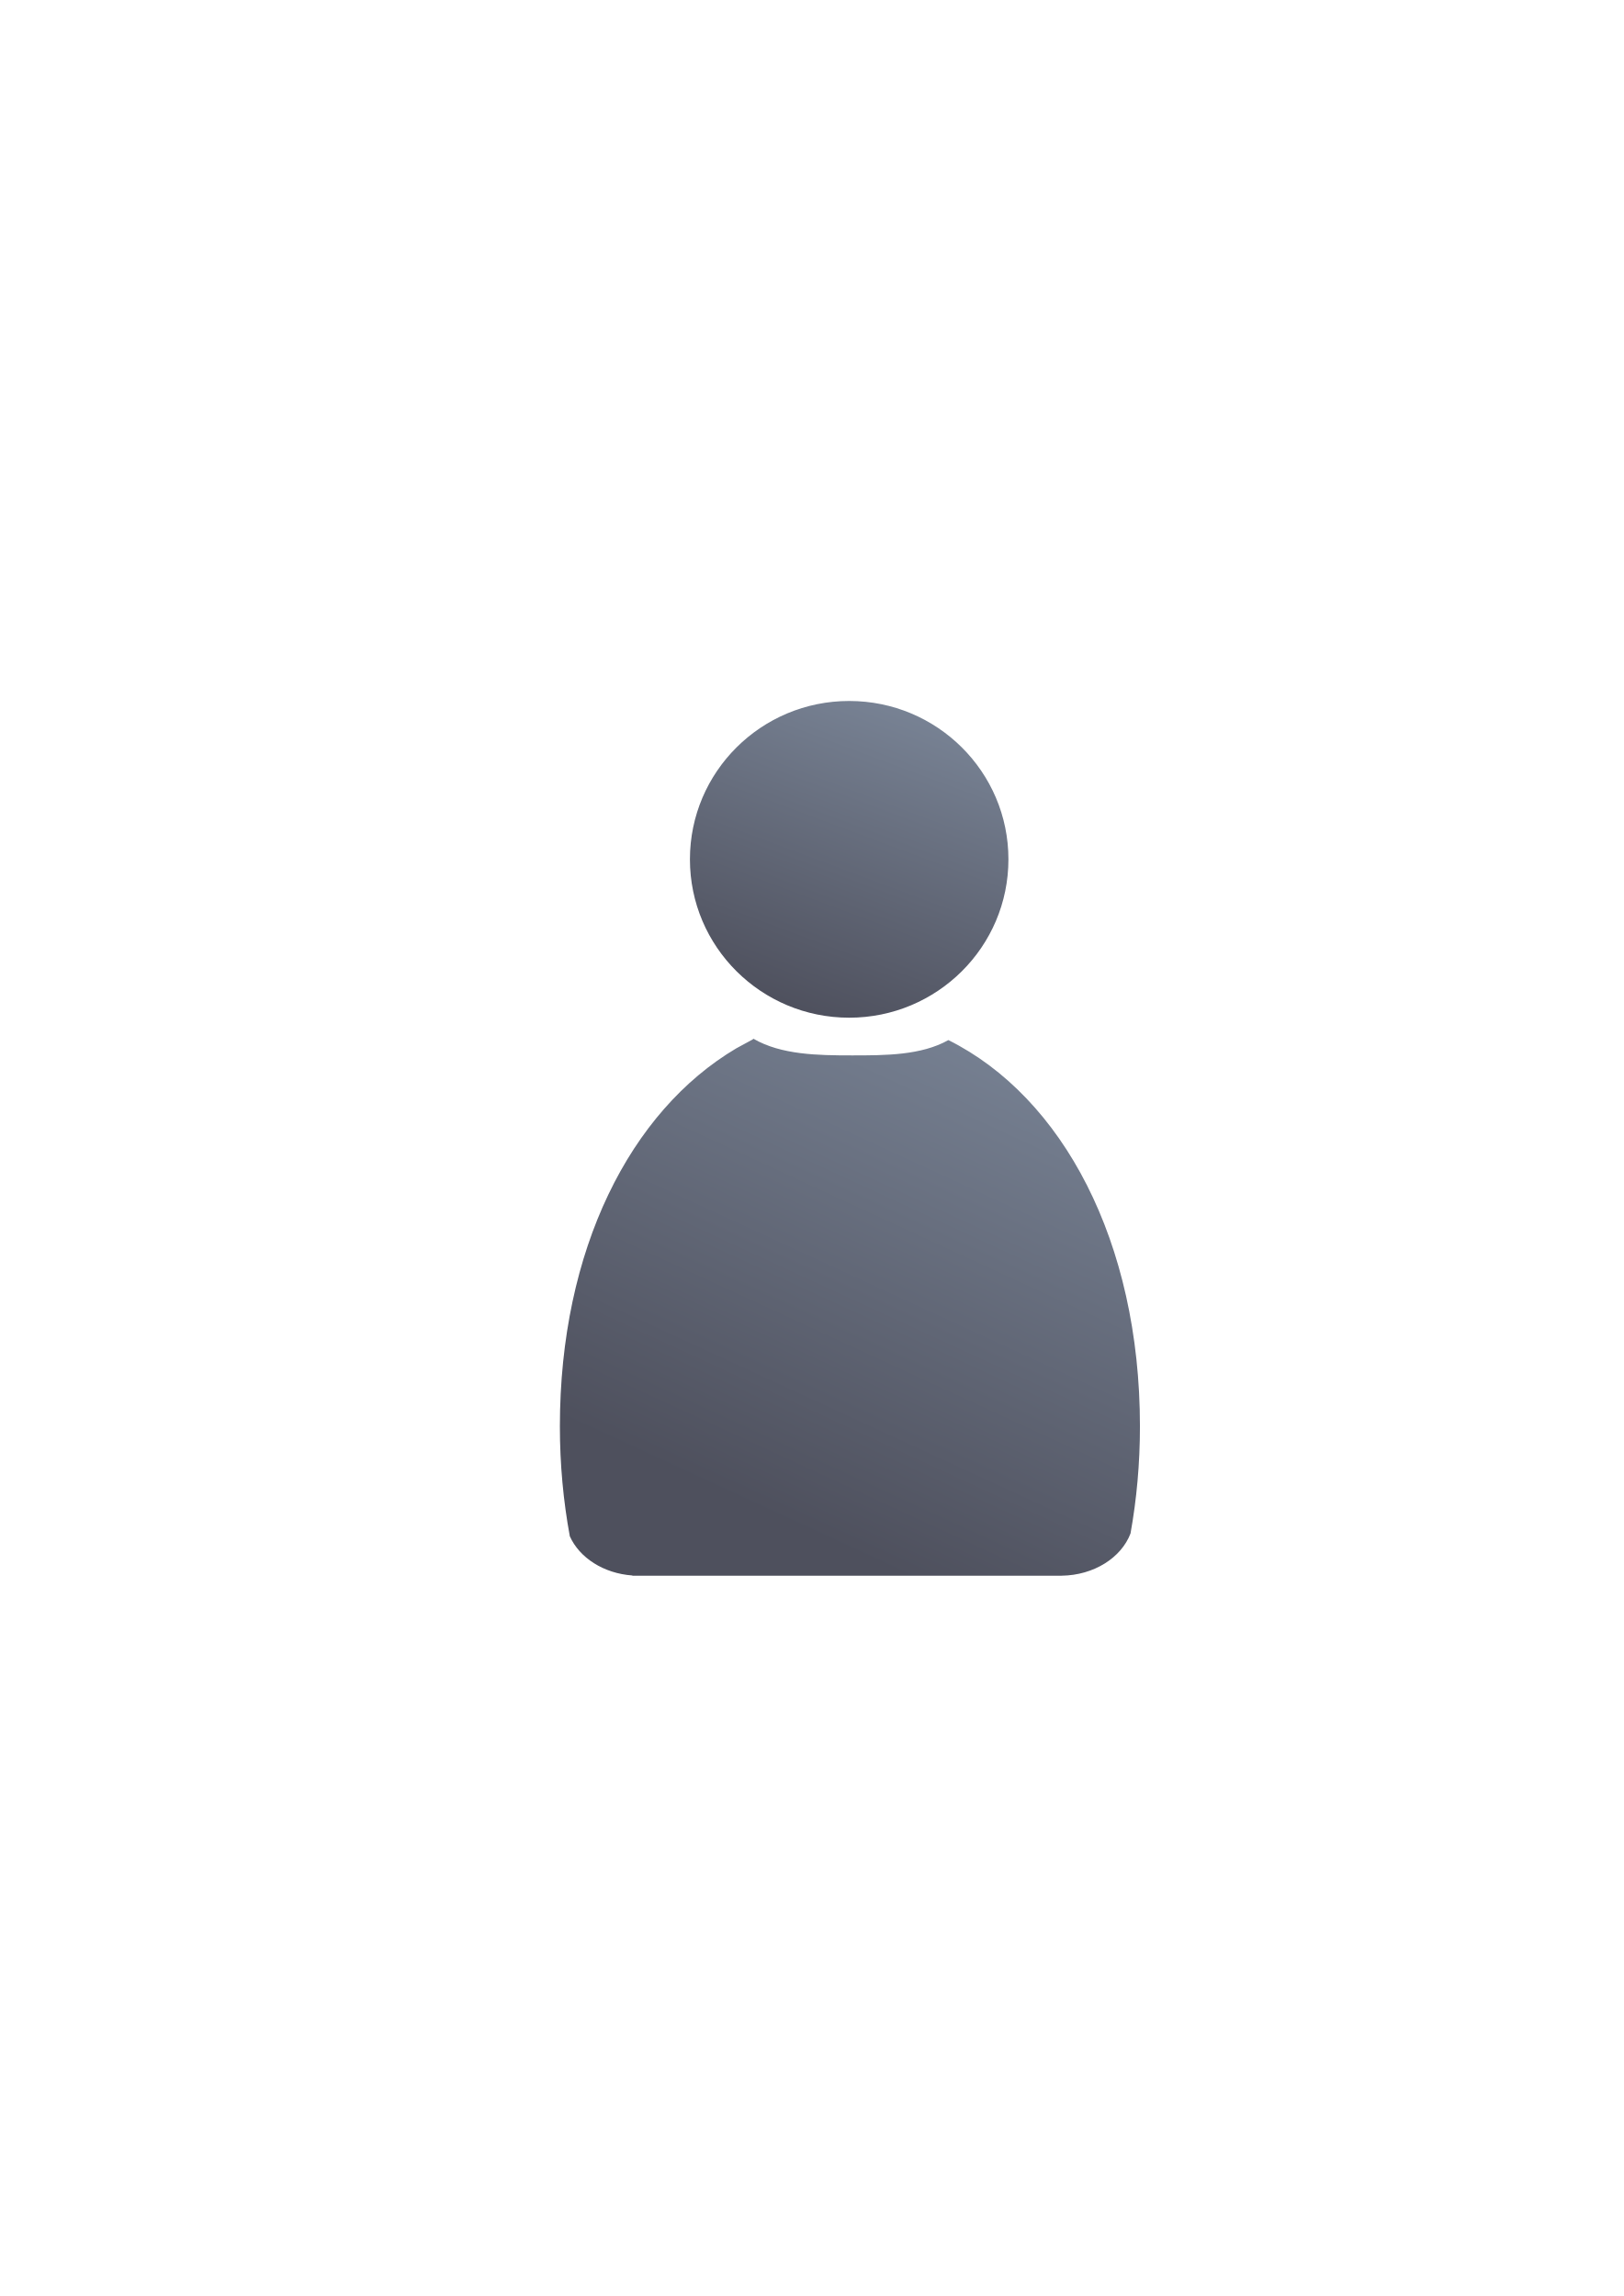
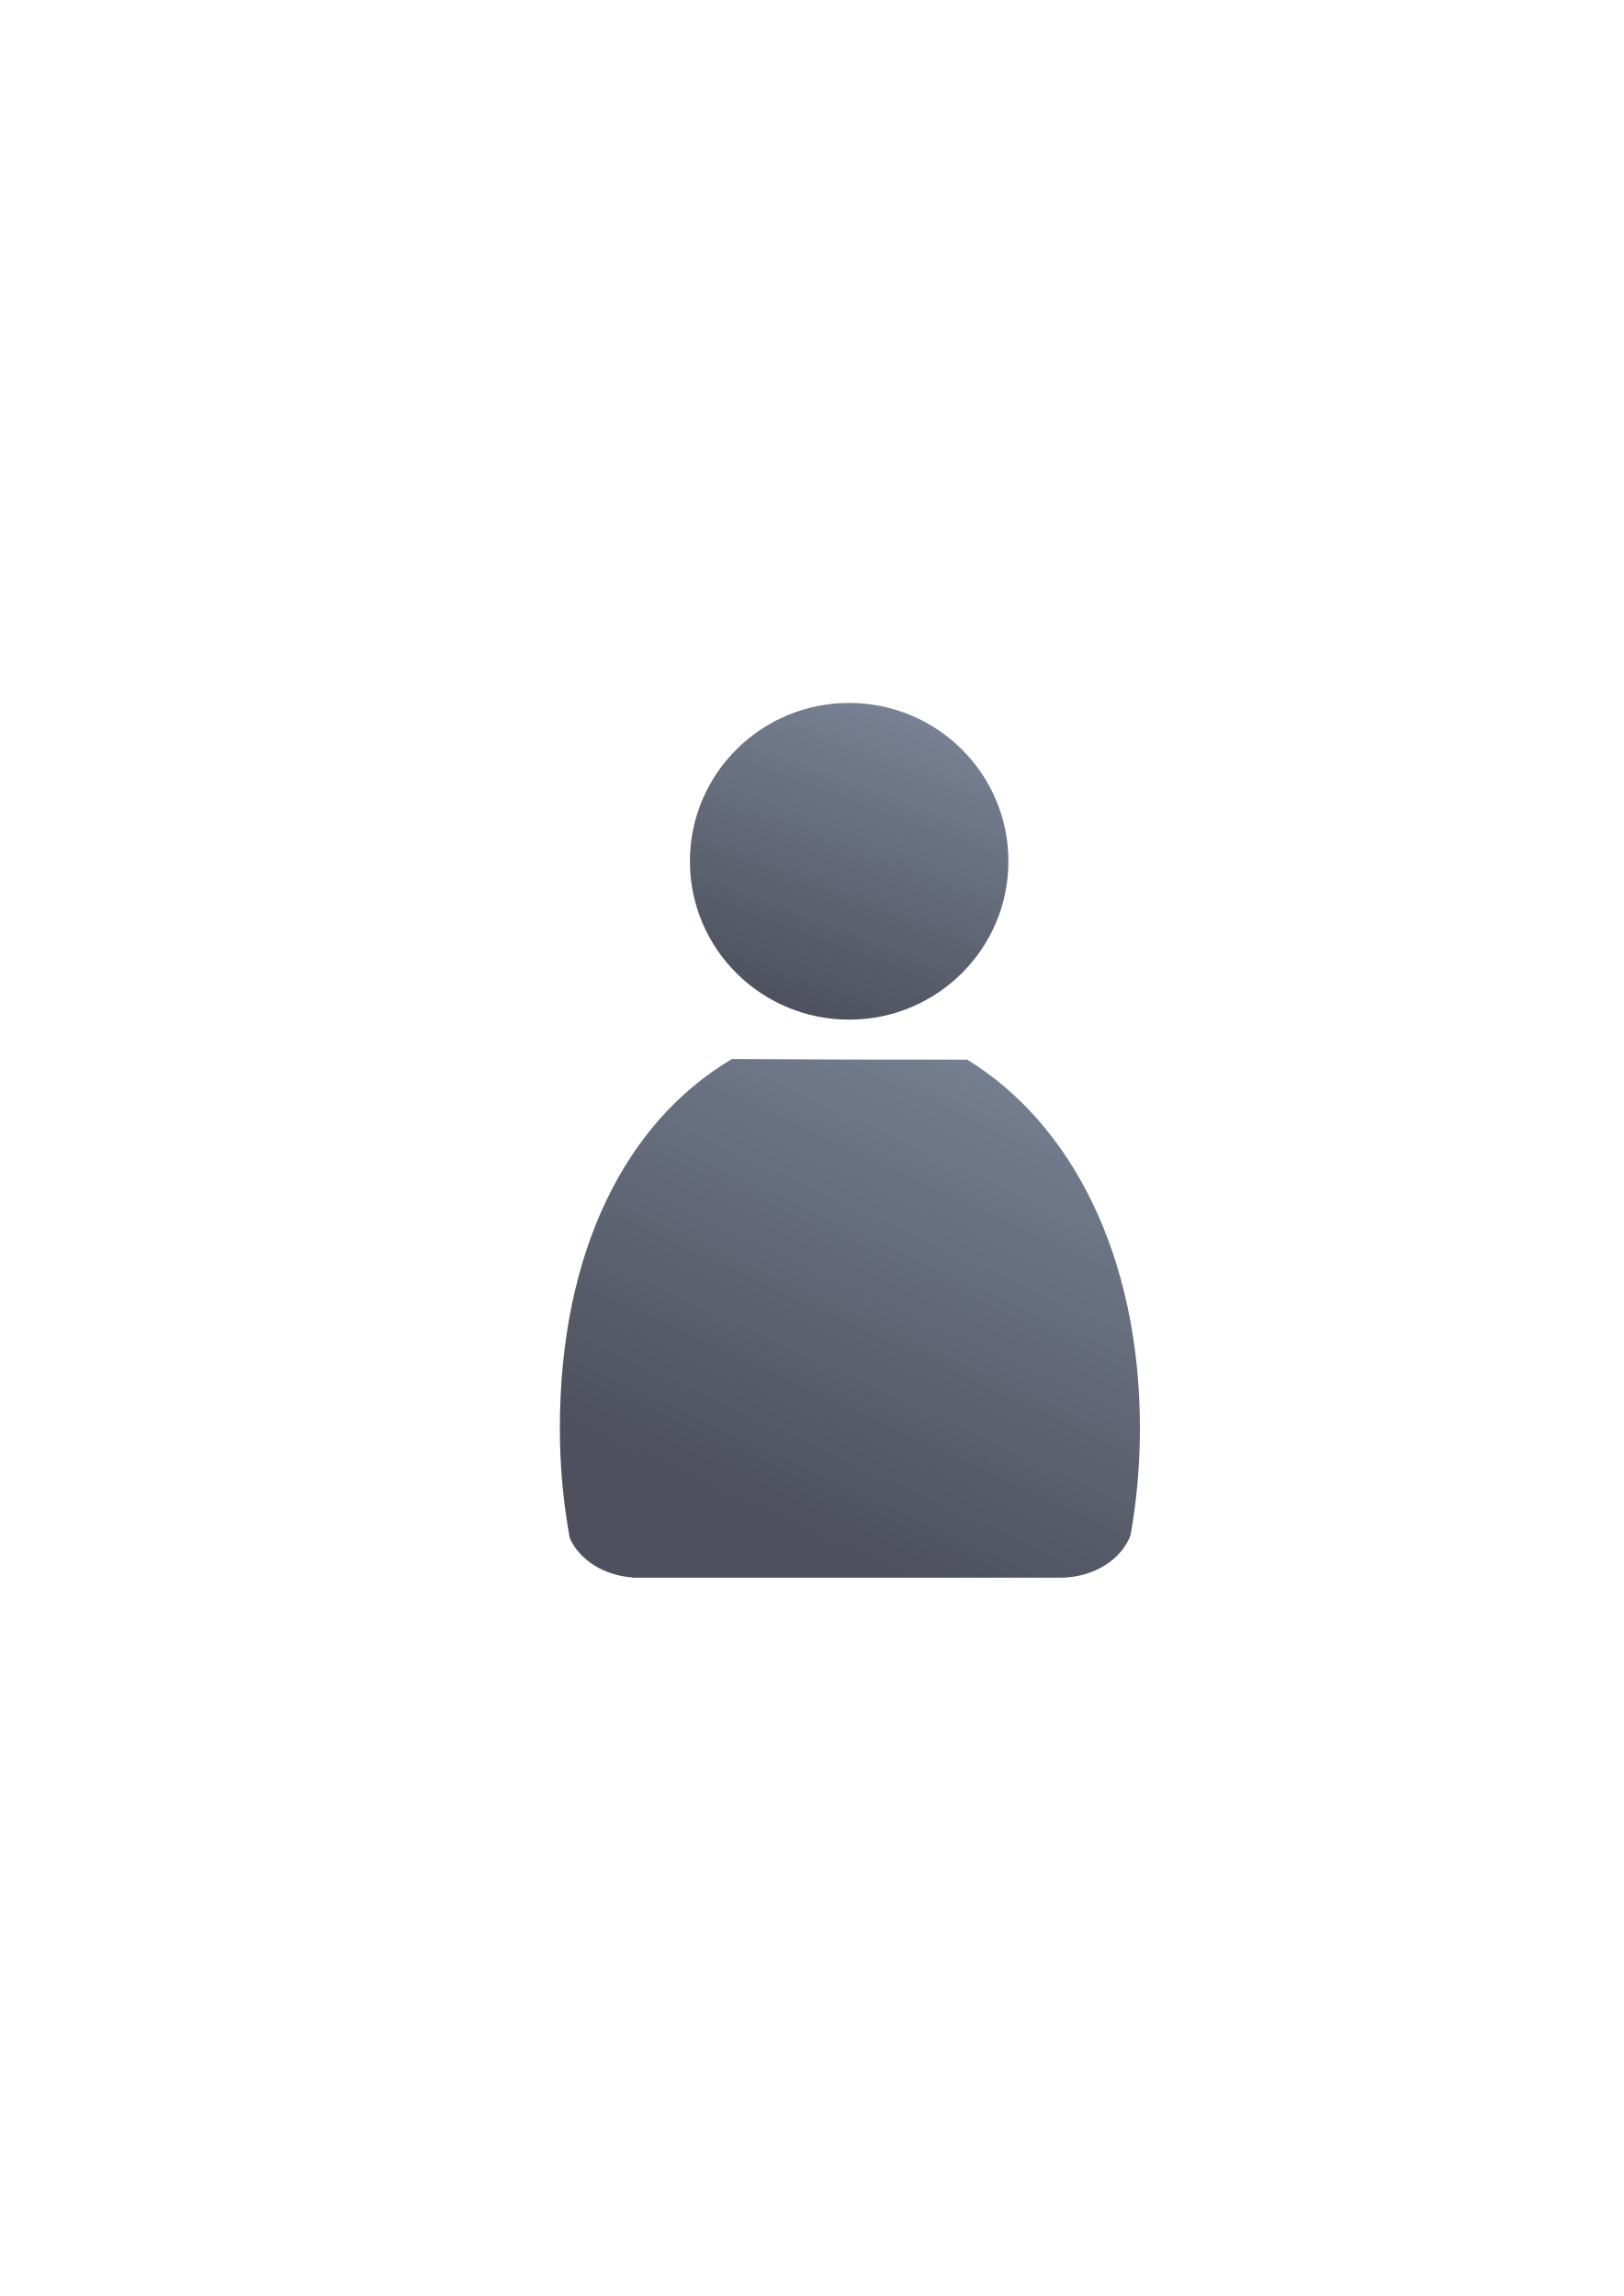
<svg xmlns="http://www.w3.org/2000/svg" xmlns:xlink="http://www.w3.org/1999/xlink" width="210mm" height="297mm" viewBox="0 0 744.094 1052.362" id="svg2" version="1.1">
  <defs id="defs4">
    <linearGradient id="linearGradient2224">
      <stop id="stop2226" offset="0" style="stop-color:#7c7c7c;stop-opacity:1;" />
      <stop id="stop2228" offset="1" style="stop-color:#b8b8b8;stop-opacity:1;" />
    </linearGradient>
    <linearGradient id="linearGradient15218">
      <stop id="stop15220" offset="0" style="stop-color:#eeeeef;stop-opacity:1;" />
      <stop id="stop2736" offset="0.599" style="stop-color:#d3d7cf;stop-opacity:1;" />
      <stop id="stop2738" offset="0.828" style="stop-color:#ffffff;stop-opacity:1;" />
      <stop id="stop15222" offset="1" style="stop-color:#d3d7cf;stop-opacity:1;" />
    </linearGradient>
    <pattern y="0" x="0" height="6" width="6" patternUnits="userSpaceOnUse" id="EMFhbasepattern" />
    <pattern y="0" x="0" height="6" width="6" patternUnits="userSpaceOnUse" id="EMFhbasepattern-5" />
    <linearGradient xlink:href="#linearGradient4254" id="linearGradient4268" x1="471.691" y1="457.148" x2="375.748" y2="664.985" gradientUnits="userSpaceOnUse" gradientTransform="matrix(1.138613,0,0,1.138613,-56.5318,-54.13594)" />
    <linearGradient id="linearGradient4254">
      <stop style="stop-color:#7a8597;stop-opacity:1" offset="0" id="stop4256" />
      <stop style="stop-color:#4e505d;stop-opacity:1" offset="1" id="stop4258" />
    </linearGradient>
    <linearGradient xlink:href="#linearGradient4254" id="linearGradient4260" x1="425.622" y1="330.383" x2="376.55" y2="461.455" gradientUnits="userSpaceOnUse" gradientTransform="matrix(1.111685,0,0,1.111685,-47.30591,-46.61302)" />
  </defs>
  <g id="layer1">
-     <g id="g4181">
-       <rect y="321.635" x="189.115" height="400" width="400" id="rect3336" style="fill:none;fill-rule:evenodd;stroke:none;stroke-width:1px;stroke-linecap:butt;stroke-linejoin:miter;stroke-opacity:1" />
-       <g id="g4157">
-         <path style="fill:url(#linearGradient4268);fill-opacity:1;stroke:none;stroke-width:41.152;stroke-linecap:round;stroke-linejoin:round;stroke-opacity:1" d="m 345.269,476.1 c -0.134,0.118 -0.256,0.245 -0.394,0.36 l -7.45,4.036 c -48.591,28.785 -80.847,92.216 -80.847,173.296 0,17.415 1.588,34.288 4.552,50.341 4.396,9.835 15.442,17.043 28.677,17.984 l 0,0.109 196.709,0 0,-0.009 c 14.855,-0.21 27.366,-8.293 31.57,-19.374 2.813,-15.666 4.317,-32.102 4.317,-49.052 0,-84.883 -35.548,-150.997 -87.781,-177.072 -12.471,7.002 -28.846,7.019 -44.133,7.019 -15.733,2e-5 -32.5,-0.254 -45.218,-7.64 z" id="path2176" />
+     <g id="g4208" transform="translate(451.1071,-309.7089)">
+       <rect y="632.24" x="-262" height="400" width="400" id="rect3336" style="fill:none;fill-rule:evenodd;stroke:none;stroke-width:1px;stroke-linecap:butt;stroke-linejoin:miter;stroke-opacity:1" />
+       <g transform="translate(-451.1154,310.6048)" id="g4157">
+         <path style="fill:url(#linearGradient4268);fill-opacity:1;stroke:none;stroke-width:41.152;stroke-linecap:round;stroke-linejoin:round;stroke-opacity:1" d="m 335.425,484.496 c -48.591,28.785 -78.847,88.216 -78.847,169.296 0,17.415 1.588,34.288 4.552,50.341 4.396,9.835 15.442,17.043 28.677,17.984 l 0,0.109 196.709,0 0,-0.009 c 14.855,-0.21 27.366,-8.293 31.57,-19.374 2.813,-15.666 4.317,-32.102 4.317,-49.052 0,-79.832 -31.943,-140.062 -79.138,-168.996 l -54.276,-0.056 z" id="path2176" />
        <ellipse style="fill:url(#linearGradient4260);fill-opacity:1;stroke:none;stroke-width:14;stroke-miterlimit:4;stroke-dasharray:none;stroke-opacity:1" id="circle2187-6" cy="393.873" cx="389.153" rx="72.979" ry="72.585" />
      </g>
    </g>
  </g>
</svg>
